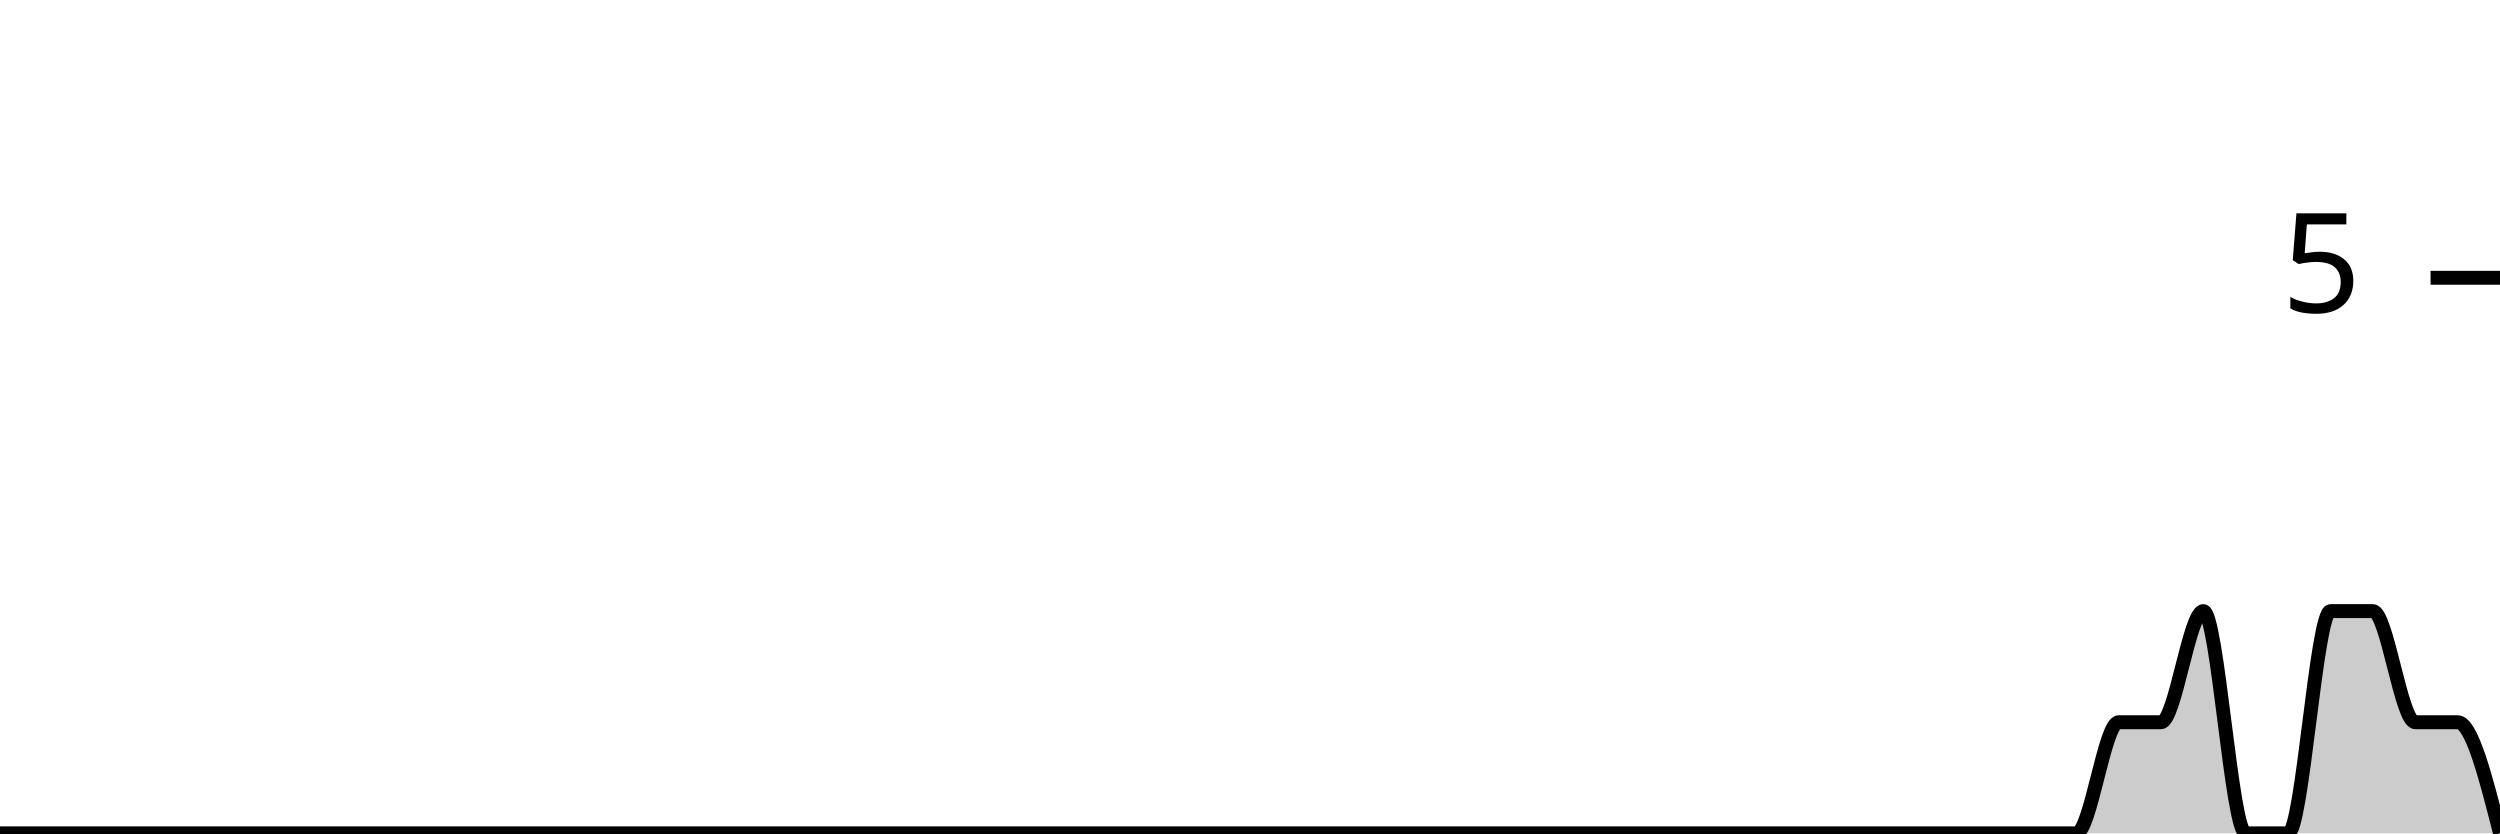
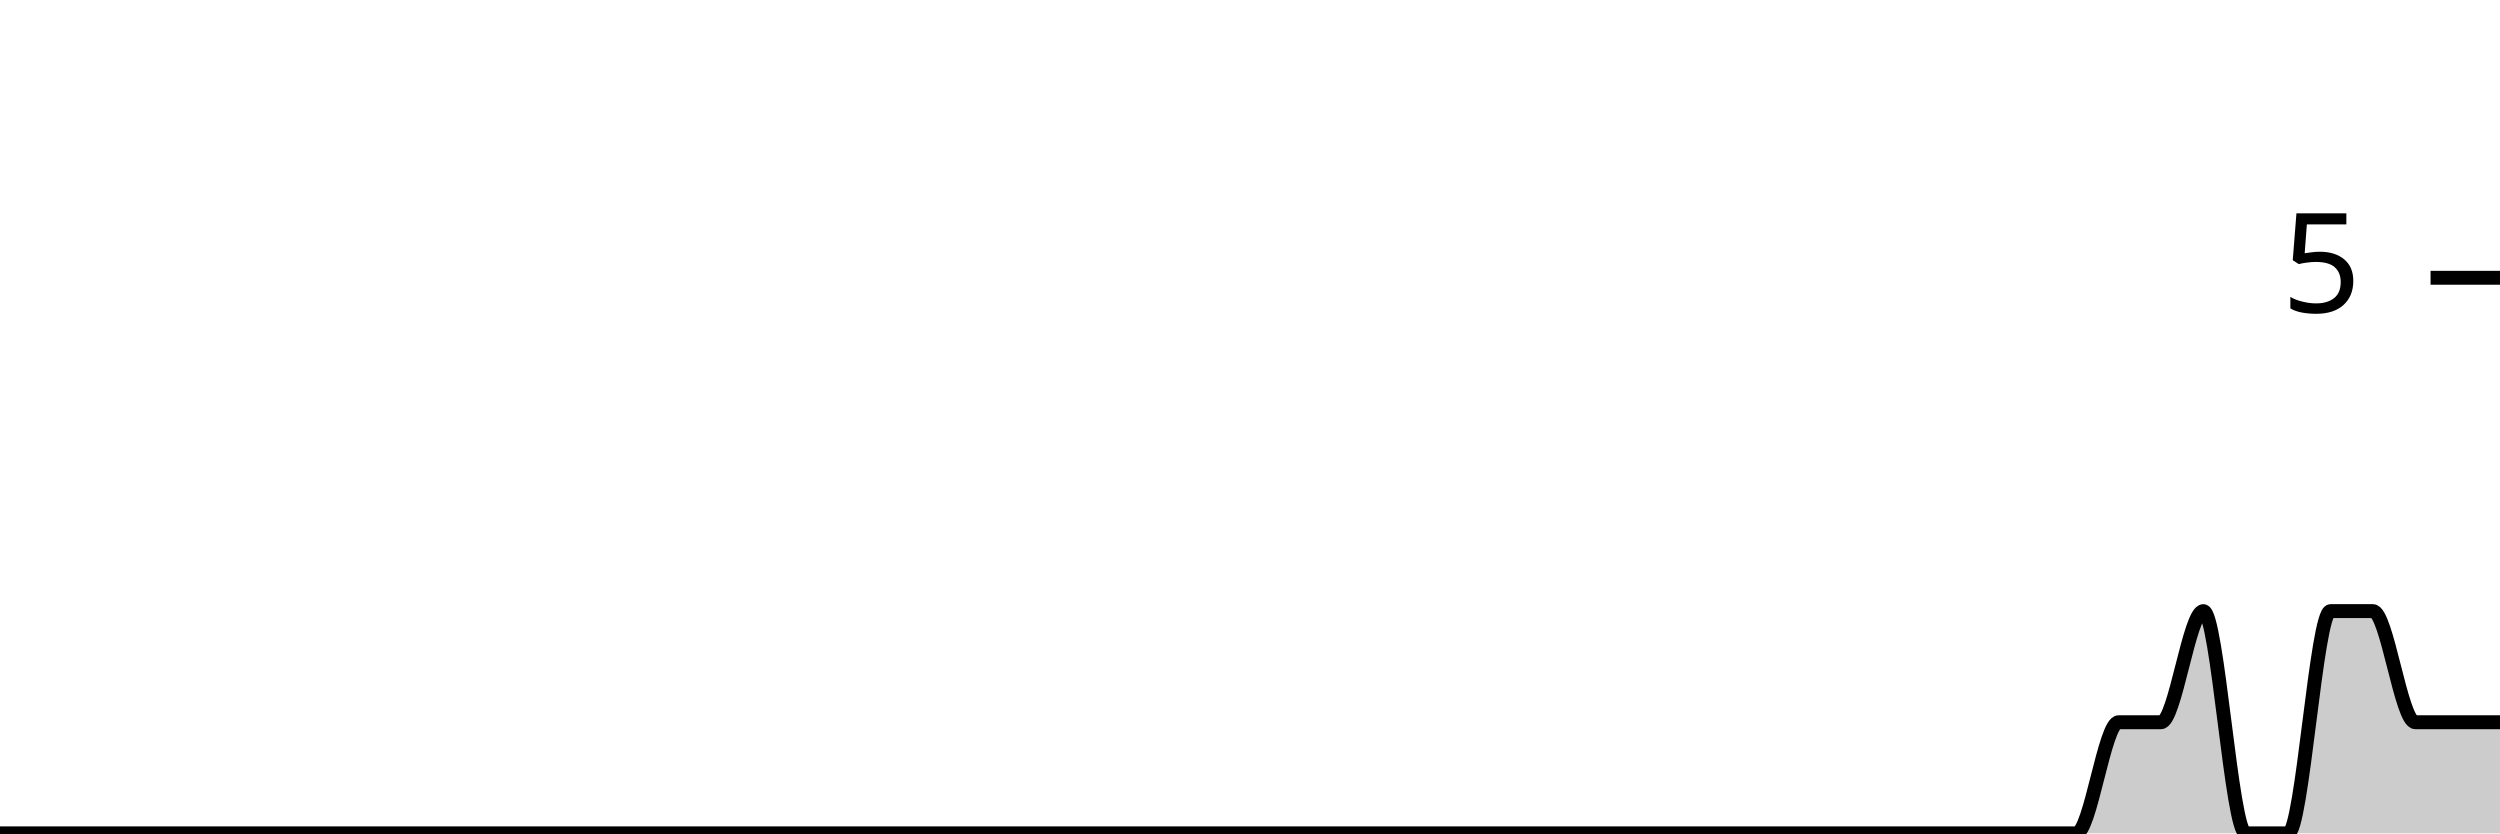
<svg xmlns="http://www.w3.org/2000/svg" viewBox="0 0 180 60">
  <g transform="translate(0,20)">
-     <path class="area" fill="rgba(0, 0, 0, 0.2)" d="M0,40C1.017,40,2.034,40,3.051,40C4.068,40,5.085,40,6.102,40C7.119,40,8.136,40,9.153,40C10.169,40,11.186,40,12.203,40C13.22,40,14.237,40,15.254,40C16.271,40,17.288,40,18.305,40C19.322,40,20.339,40,21.356,40C22.373,40,23.39,40,24.407,40C25.424,40,26.441,40,27.458,40C28.475,40,29.492,40,30.508,40C31.525,40,32.542,40,33.559,40C34.576,40,35.593,40,36.61,40C37.627,40,38.644,40,39.661,40C40.678,40,41.695,40,42.712,40C43.729,40,44.746,40,45.763,40C46.78,40,47.797,40,48.814,40C49.831,40,50.847,40,51.864,40C52.881,40,53.898,40,54.915,40C55.932,40,56.949,40,57.966,40C58.983,40,60,40,61.017,40C62.034,40,63.051,40,64.068,40C65.085,40,66.102,40,67.119,40C68.136,40,69.153,40,70.169,40C71.186,40,72.203,40,73.22,40C74.237,40,75.254,40,76.271,40C77.288,40,78.305,40,79.322,40C80.339,40,81.356,40,82.373,40C83.39,40,84.407,40,85.424,40C86.441,40,87.458,40,88.475,40C89.492,40,90.508,40,91.525,40C92.542,40,93.559,40,94.576,40C95.593,40,96.61,40,97.627,40C98.644,40,99.661,40,100.678,40C101.695,40,102.712,40,103.729,40C104.746,40,105.763,40,106.78,40C107.797,40,108.814,40,109.831,40C110.847,40,111.864,40,112.881,40C113.898,40,114.915,40,115.932,40C116.949,40,117.966,40,118.983,40C120,40,121.017,40,122.034,40C123.051,40,124.068,40,125.085,40C126.102,40,127.119,40,128.136,40C129.153,40,130.169,40,131.186,40C132.203,40,133.22,40,134.237,40C135.254,40,136.271,40,137.288,40C138.305,40,139.322,40,140.339,40C141.356,40,142.373,40,143.39,40C144.407,40,145.424,40,146.441,40C147.458,40,148.475,40,149.492,40C150.508,40,151.525,32,152.542,32C153.559,32,154.576,32,155.593,32C156.61,32,157.627,24,158.644,24C159.661,24,160.678,40,161.695,40C162.712,40,163.729,40,164.746,40C165.763,40,166.78,24,167.797,24C168.814,24,169.831,24,170.847,24C171.864,24,172.881,32,173.898,32C174.915,32,175.932,32,176.949,32C177.966,32,178.983,36,180,40L180,40C178.983,40,177.966,40,176.949,40C175.932,40,174.915,40,173.898,40C172.881,40,171.864,40,170.847,40C169.831,40,168.814,40,167.797,40C166.78,40,165.763,40,164.746,40C163.729,40,162.712,40,161.695,40C160.678,40,159.661,40,158.644,40C157.627,40,156.61,40,155.593,40C154.576,40,153.559,40,152.542,40C151.525,40,150.508,40,149.492,40C148.475,40,147.458,40,146.441,40C145.424,40,144.407,40,143.39,40C142.373,40,141.356,40,140.339,40C139.322,40,138.305,40,137.288,40C136.271,40,135.254,40,134.237,40C133.22,40,132.203,40,131.186,40C130.169,40,129.153,40,128.136,40C127.119,40,126.102,40,125.085,40C124.068,40,123.051,40,122.034,40C121.017,40,120,40,118.983,40C117.966,40,116.949,40,115.932,40C114.915,40,113.898,40,112.881,40C111.864,40,110.847,40,109.831,40C108.814,40,107.797,40,106.78,40C105.763,40,104.746,40,103.729,40C102.712,40,101.695,40,100.678,40C99.661,40,98.644,40,97.627,40C96.61,40,95.593,40,94.576,40C93.559,40,92.542,40,91.525,40C90.508,40,89.492,40,88.475,40C87.458,40,86.441,40,85.424,40C84.407,40,83.39,40,82.373,40C81.356,40,80.339,40,79.322,40C78.305,40,77.288,40,76.271,40C75.254,40,74.237,40,73.22,40C72.203,40,71.186,40,70.169,40C69.153,40,68.136,40,67.119,40C66.102,40,65.085,40,64.068,40C63.051,40,62.034,40,61.017,40C60,40,58.983,40,57.966,40C56.949,40,55.932,40,54.915,40C53.898,40,52.881,40,51.864,40C50.847,40,49.831,40,48.814,40C47.797,40,46.78,40,45.763,40C44.746,40,43.729,40,42.712,40C41.695,40,40.678,40,39.661,40C38.644,40,37.627,40,36.61,40C35.593,40,34.576,40,33.559,40C32.542,40,31.525,40,30.508,40C29.492,40,28.475,40,27.458,40C26.441,40,25.424,40,24.407,40C23.39,40,22.373,40,21.356,40C20.339,40,19.322,40,18.305,40C17.288,40,16.271,40,15.254,40C14.237,40,13.22,40,12.203,40C11.186,40,10.169,40,9.153,40C8.136,40,7.119,40,6.102,40C5.085,40,4.068,40,3.051,40C2.034,40,1.017,40,0,40Z" />
-     <path class="line" stroke="black" fill="none" d="M0,40C1.017,40,2.034,40,3.051,40C4.068,40,5.085,40,6.102,40C7.119,40,8.136,40,9.153,40C10.169,40,11.186,40,12.203,40C13.22,40,14.237,40,15.254,40C16.271,40,17.288,40,18.305,40C19.322,40,20.339,40,21.356,40C22.373,40,23.39,40,24.407,40C25.424,40,26.441,40,27.458,40C28.475,40,29.492,40,30.508,40C31.525,40,32.542,40,33.559,40C34.576,40,35.593,40,36.61,40C37.627,40,38.644,40,39.661,40C40.678,40,41.695,40,42.712,40C43.729,40,44.746,40,45.763,40C46.78,40,47.797,40,48.814,40C49.831,40,50.847,40,51.864,40C52.881,40,53.898,40,54.915,40C55.932,40,56.949,40,57.966,40C58.983,40,60,40,61.017,40C62.034,40,63.051,40,64.068,40C65.085,40,66.102,40,67.119,40C68.136,40,69.153,40,70.169,40C71.186,40,72.203,40,73.22,40C74.237,40,75.254,40,76.271,40C77.288,40,78.305,40,79.322,40C80.339,40,81.356,40,82.373,40C83.39,40,84.407,40,85.424,40C86.441,40,87.458,40,88.475,40C89.492,40,90.508,40,91.525,40C92.542,40,93.559,40,94.576,40C95.593,40,96.61,40,97.627,40C98.644,40,99.661,40,100.678,40C101.695,40,102.712,40,103.729,40C104.746,40,105.763,40,106.78,40C107.797,40,108.814,40,109.831,40C110.847,40,111.864,40,112.881,40C113.898,40,114.915,40,115.932,40C116.949,40,117.966,40,118.983,40C120,40,121.017,40,122.034,40C123.051,40,124.068,40,125.085,40C126.102,40,127.119,40,128.136,40C129.153,40,130.169,40,131.186,40C132.203,40,133.22,40,134.237,40C135.254,40,136.271,40,137.288,40C138.305,40,139.322,40,140.339,40C141.356,40,142.373,40,143.39,40C144.407,40,145.424,40,146.441,40C147.458,40,148.475,40,149.492,40C150.508,40,151.525,32,152.542,32C153.559,32,154.576,32,155.593,32C156.61,32,157.627,24,158.644,24C159.661,24,160.678,40,161.695,40C162.712,40,163.729,40,164.746,40C165.763,40,166.78,24,167.797,24C168.814,24,169.831,24,170.847,24C171.864,24,172.881,32,173.898,32C174.915,32,175.932,32,176.949,32C177.966,32,178.983,36,180,40" />
+     <path class="area" fill="rgba(0, 0, 0, 0.2)" d="M0,40C1.017,40,2.034,40,3.051,40C4.068,40,5.085,40,6.102,40C7.119,40,8.136,40,9.153,40C10.169,40,11.186,40,12.203,40C13.22,40,14.237,40,15.254,40C16.271,40,17.288,40,18.305,40C19.322,40,20.339,40,21.356,40C22.373,40,23.39,40,24.407,40C25.424,40,26.441,40,27.458,40C28.475,40,29.492,40,30.508,40C31.525,40,32.542,40,33.559,40C34.576,40,35.593,40,36.61,40C37.627,40,38.644,40,39.661,40C40.678,40,41.695,40,42.712,40C43.729,40,44.746,40,45.763,40C46.78,40,47.797,40,48.814,40C49.831,40,50.847,40,51.864,40C52.881,40,53.898,40,54.915,40C55.932,40,56.949,40,57.966,40C58.983,40,60,40,61.017,40C62.034,40,63.051,40,64.068,40C65.085,40,66.102,40,67.119,40C68.136,40,69.153,40,70.169,40C71.186,40,72.203,40,73.22,40C74.237,40,75.254,40,76.271,40C77.288,40,78.305,40,79.322,40C80.339,40,81.356,40,82.373,40C83.39,40,84.407,40,85.424,40C86.441,40,87.458,40,88.475,40C89.492,40,90.508,40,91.525,40C92.542,40,93.559,40,94.576,40C95.593,40,96.61,40,97.627,40C98.644,40,99.661,40,100.678,40C101.695,40,102.712,40,103.729,40C104.746,40,105.763,40,106.78,40C107.797,40,108.814,40,109.831,40C110.847,40,111.864,40,112.881,40C113.898,40,114.915,40,115.932,40C116.949,40,117.966,40,118.983,40C120,40,121.017,40,122.034,40C123.051,40,124.068,40,125.085,40C126.102,40,127.119,40,128.136,40C129.153,40,130.169,40,131.186,40C132.203,40,133.22,40,134.237,40C135.254,40,136.271,40,137.288,40C138.305,40,139.322,40,140.339,40C141.356,40,142.373,40,143.39,40C144.407,40,145.424,40,146.441,40C147.458,40,148.475,40,149.492,40C150.508,40,151.525,32,152.542,32C153.559,32,154.576,32,155.593,32C156.61,32,157.627,24,158.644,24C159.661,24,160.678,40,161.695,40C162.712,40,163.729,40,164.746,40C165.763,40,166.78,24,167.797,24C168.814,24,169.831,24,170.847,24C171.864,24,172.881,32,173.898,32C174.915,32,175.932,32,176.949,32C177.966,32,178.983,32,180,32L180,40C178.983,40,177.966,40,176.949,40C175.932,40,174.915,40,173.898,40C172.881,40,171.864,40,170.847,40C169.831,40,168.814,40,167.797,40C166.78,40,165.763,40,164.746,40C163.729,40,162.712,40,161.695,40C160.678,40,159.661,40,158.644,40C157.627,40,156.61,40,155.593,40C154.576,40,153.559,40,152.542,40C151.525,40,150.508,40,149.492,40C148.475,40,147.458,40,146.441,40C145.424,40,144.407,40,143.39,40C142.373,40,141.356,40,140.339,40C139.322,40,138.305,40,137.288,40C136.271,40,135.254,40,134.237,40C133.22,40,132.203,40,131.186,40C130.169,40,129.153,40,128.136,40C127.119,40,126.102,40,125.085,40C124.068,40,123.051,40,122.034,40C121.017,40,120,40,118.983,40C117.966,40,116.949,40,115.932,40C114.915,40,113.898,40,112.881,40C111.864,40,110.847,40,109.831,40C108.814,40,107.797,40,106.78,40C105.763,40,104.746,40,103.729,40C102.712,40,101.695,40,100.678,40C99.661,40,98.644,40,97.627,40C96.61,40,95.593,40,94.576,40C93.559,40,92.542,40,91.525,40C90.508,40,89.492,40,88.475,40C87.458,40,86.441,40,85.424,40C84.407,40,83.39,40,82.373,40C81.356,40,80.339,40,79.322,40C78.305,40,77.288,40,76.271,40C75.254,40,74.237,40,73.22,40C72.203,40,71.186,40,70.169,40C69.153,40,68.136,40,67.119,40C66.102,40,65.085,40,64.068,40C63.051,40,62.034,40,61.017,40C60,40,58.983,40,57.966,40C56.949,40,55.932,40,54.915,40C53.898,40,52.881,40,51.864,40C50.847,40,49.831,40,48.814,40C47.797,40,46.78,40,45.763,40C44.746,40,43.729,40,42.712,40C41.695,40,40.678,40,39.661,40C38.644,40,37.627,40,36.61,40C35.593,40,34.576,40,33.559,40C32.542,40,31.525,40,30.508,40C29.492,40,28.475,40,27.458,40C26.441,40,25.424,40,24.407,40C23.39,40,22.373,40,21.356,40C20.339,40,19.322,40,18.305,40C17.288,40,16.271,40,15.254,40C14.237,40,13.22,40,12.203,40C11.186,40,10.169,40,9.153,40C8.136,40,7.119,40,6.102,40C5.085,40,4.068,40,3.051,40C2.034,40,1.017,40,0,40Z" />
+     <path class="line" stroke="black" fill="none" d="M0,40C1.017,40,2.034,40,3.051,40C4.068,40,5.085,40,6.102,40C7.119,40,8.136,40,9.153,40C10.169,40,11.186,40,12.203,40C13.22,40,14.237,40,15.254,40C16.271,40,17.288,40,18.305,40C19.322,40,20.339,40,21.356,40C22.373,40,23.39,40,24.407,40C25.424,40,26.441,40,27.458,40C28.475,40,29.492,40,30.508,40C31.525,40,32.542,40,33.559,40C34.576,40,35.593,40,36.61,40C37.627,40,38.644,40,39.661,40C40.678,40,41.695,40,42.712,40C43.729,40,44.746,40,45.763,40C46.78,40,47.797,40,48.814,40C49.831,40,50.847,40,51.864,40C52.881,40,53.898,40,54.915,40C55.932,40,56.949,40,57.966,40C58.983,40,60,40,61.017,40C62.034,40,63.051,40,64.068,40C65.085,40,66.102,40,67.119,40C68.136,40,69.153,40,70.169,40C71.186,40,72.203,40,73.22,40C74.237,40,75.254,40,76.271,40C77.288,40,78.305,40,79.322,40C80.339,40,81.356,40,82.373,40C83.39,40,84.407,40,85.424,40C86.441,40,87.458,40,88.475,40C89.492,40,90.508,40,91.525,40C92.542,40,93.559,40,94.576,40C95.593,40,96.61,40,97.627,40C98.644,40,99.661,40,100.678,40C101.695,40,102.712,40,103.729,40C104.746,40,105.763,40,106.78,40C107.797,40,108.814,40,109.831,40C110.847,40,111.864,40,112.881,40C113.898,40,114.915,40,115.932,40C116.949,40,117.966,40,118.983,40C120,40,121.017,40,122.034,40C123.051,40,124.068,40,125.085,40C126.102,40,127.119,40,128.136,40C129.153,40,130.169,40,131.186,40C132.203,40,133.22,40,134.237,40C135.254,40,136.271,40,137.288,40C138.305,40,139.322,40,140.339,40C141.356,40,142.373,40,143.39,40C144.407,40,145.424,40,146.441,40C147.458,40,148.475,40,149.492,40C150.508,40,151.525,32,152.542,32C153.559,32,154.576,32,155.593,32C156.61,32,157.627,24,158.644,24C159.661,24,160.678,40,161.695,40C162.712,40,163.729,40,164.746,40C165.763,40,166.78,24,167.797,24C168.814,24,169.831,24,170.847,24C171.864,24,172.881,32,173.898,32C174.915,32,175.932,32,176.949,32C177.966,32,178.983,32,180,32" />
    <path class="axis-ceiling" stroke-width="1" stroke="black" fill="none" d="M175,0L180,0" />
    <text class="axis-ceiling-label" font-family="sans-serif" text-anchor="end" font-size="10px" x="170" y="2.5">5</text>
  </g>
</svg>
